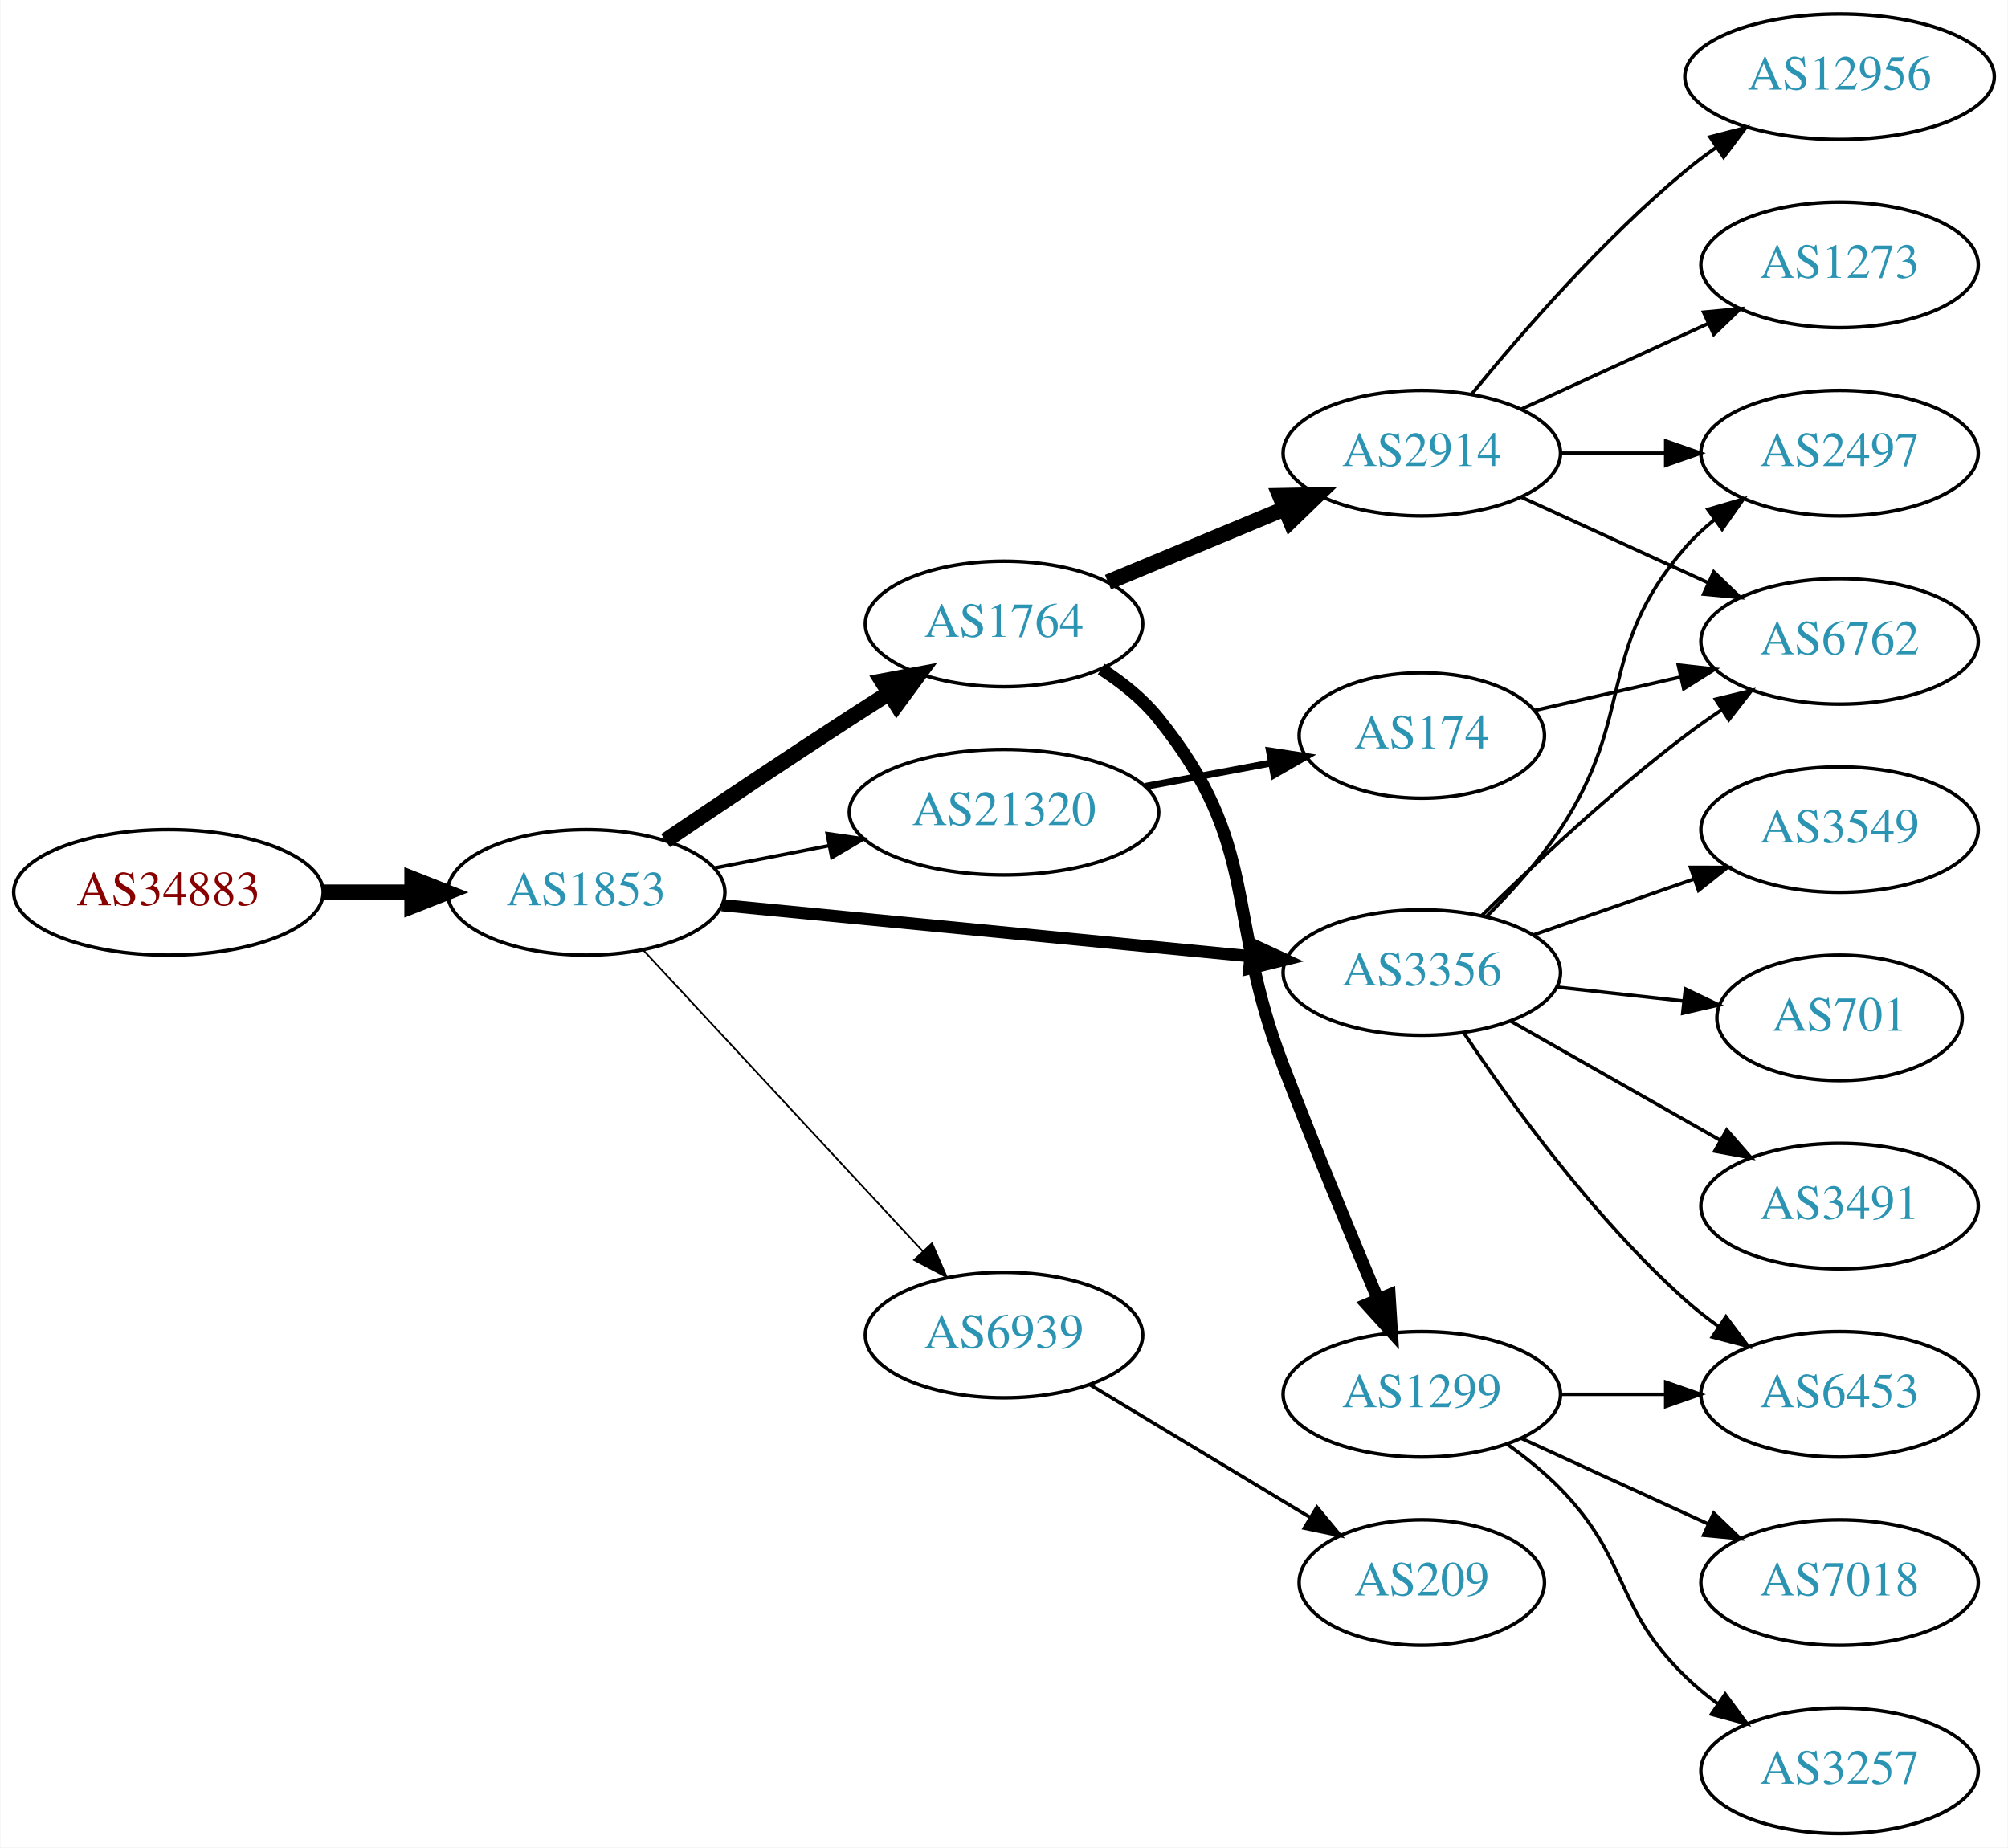
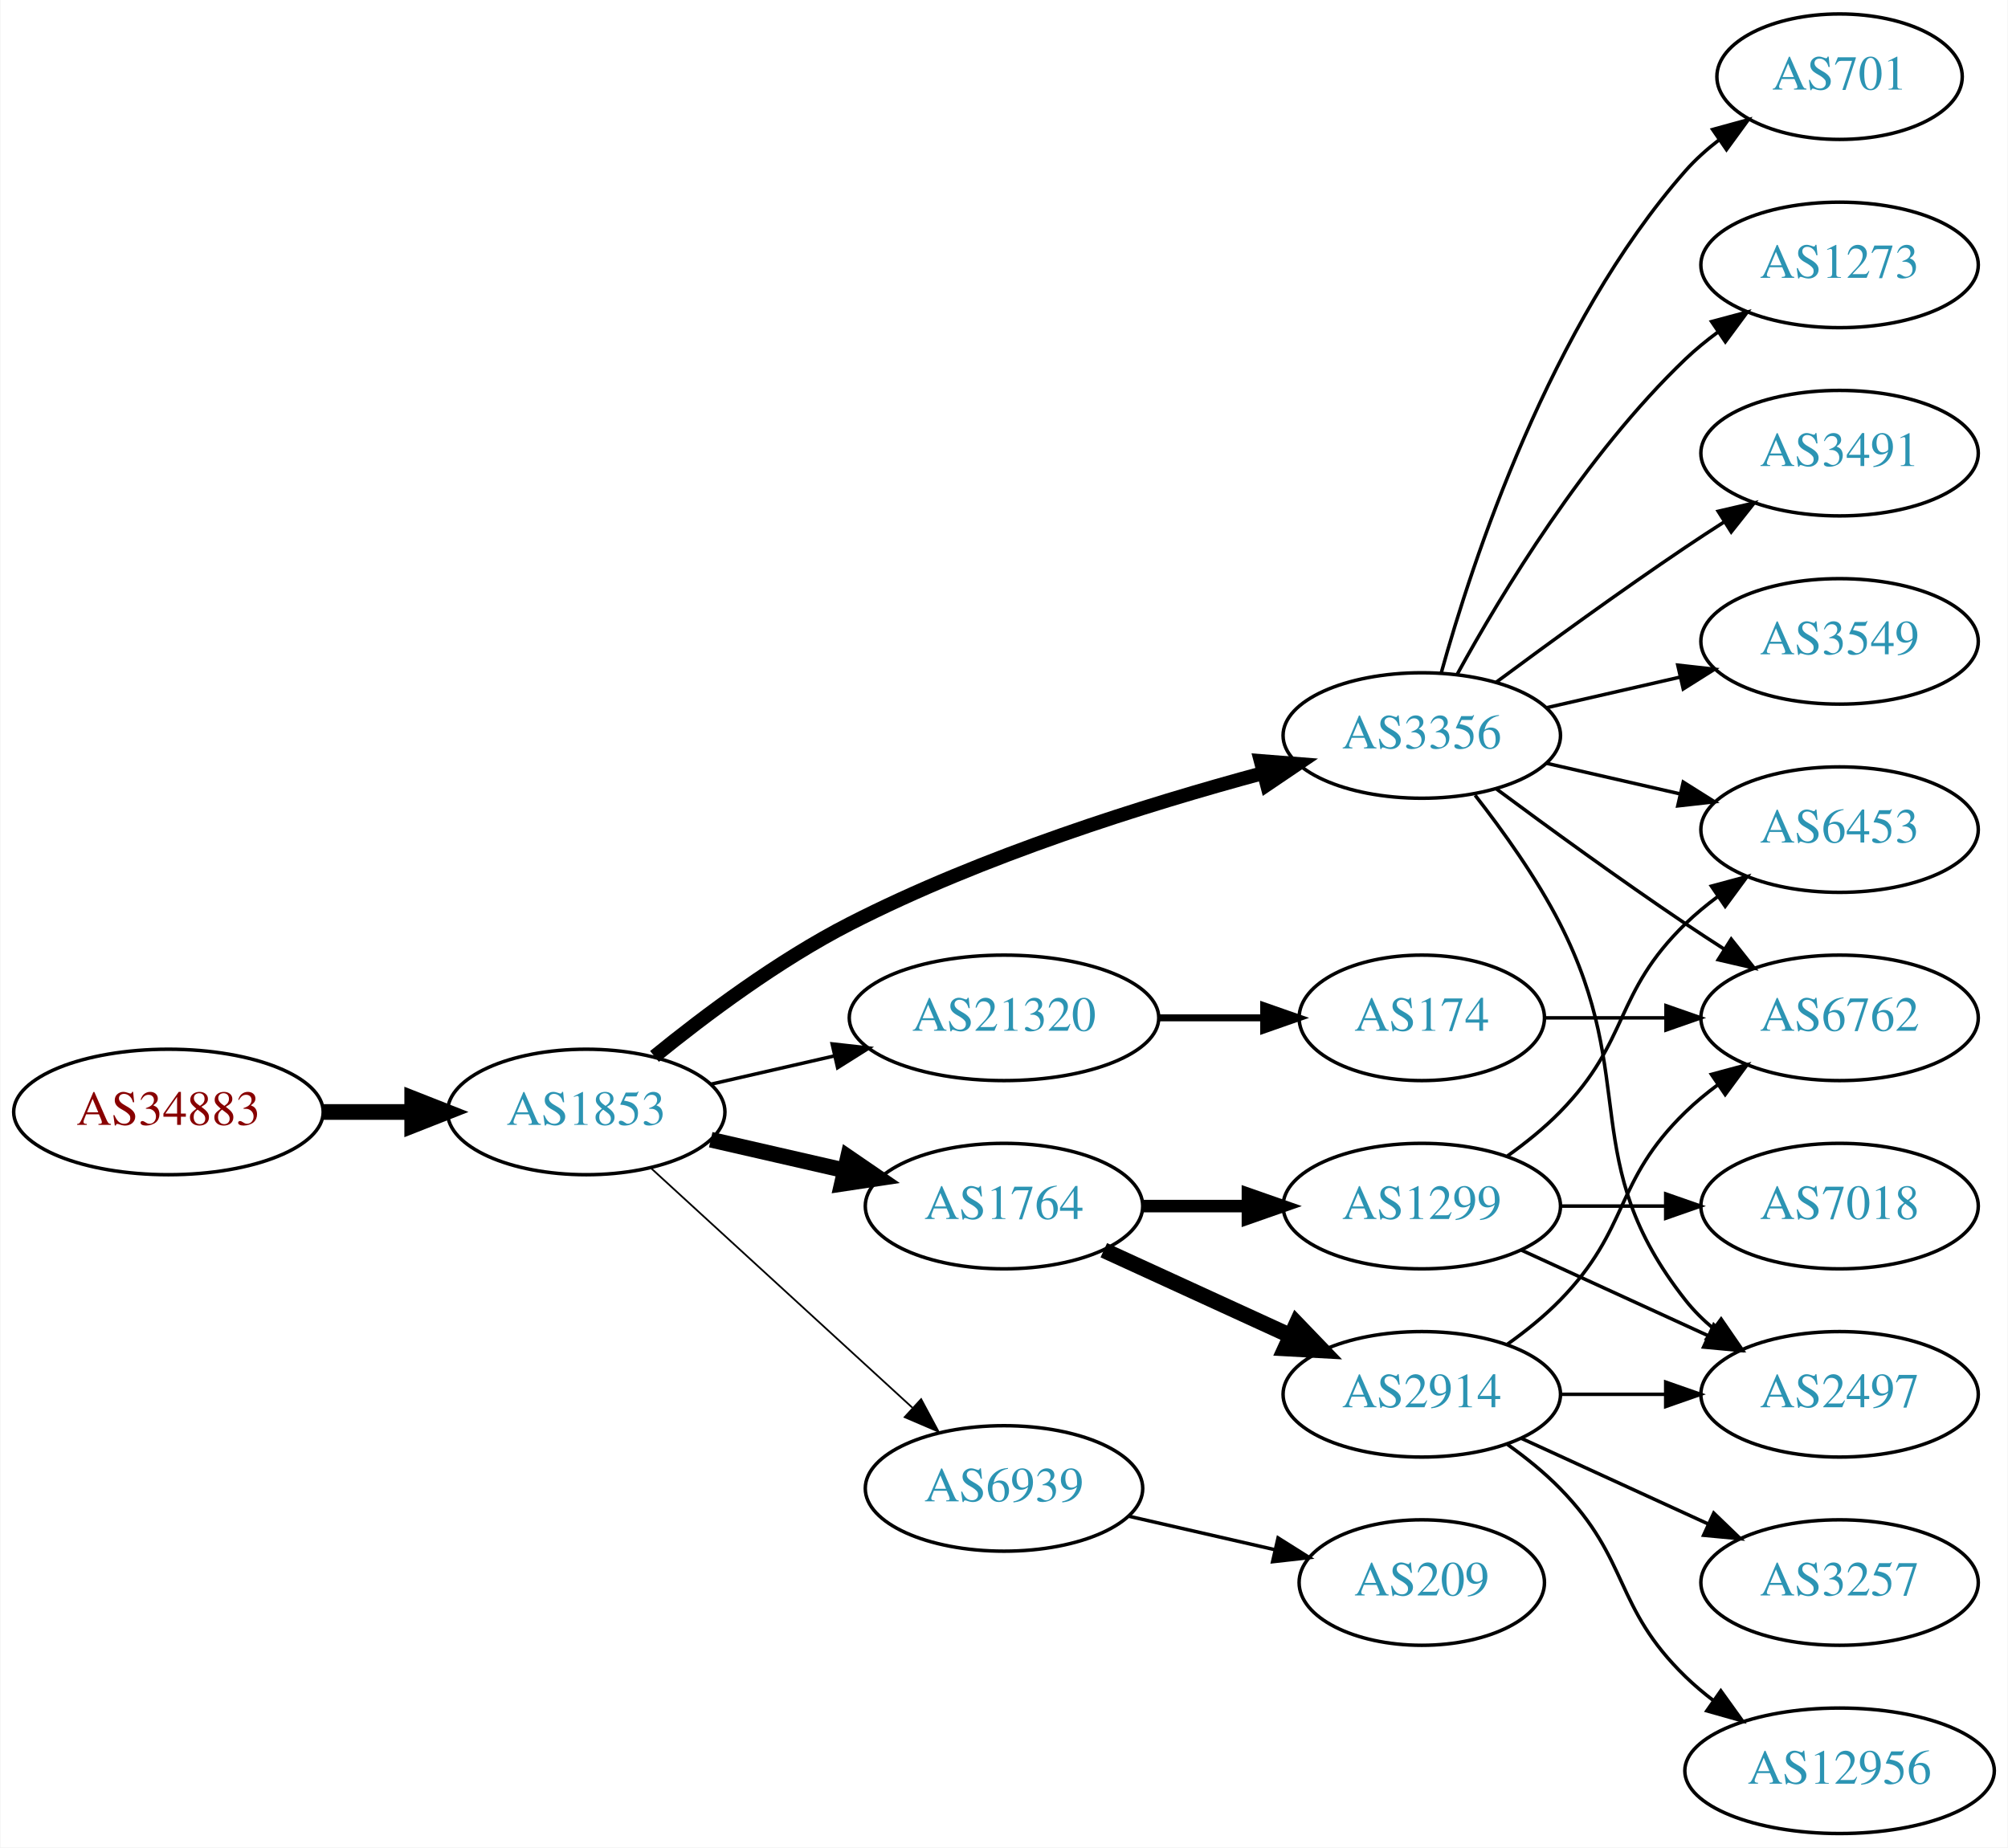
<svg xmlns="http://www.w3.org/2000/svg" xmlns:xlink="http://www.w3.org/1999/xlink" width="576pt" height="530pt" viewBox="0.00 0.00 575.76 530.00">
  <g id="graph0" class="graph" transform="scale(1 1) rotate(0) translate(4 526)">
    <polygon fill="white" stroke="none" points="-4,4 -4,-526 571.762,-526 571.762,4 -4,4" />
    <g id="node1" class="node">
      <g id="a_node1">
        <a xlink:href="/asn/34883" xlink:title="AS34883 ~ FH JOANNEUM Gesellschaft mbH [AT]">
-           <ellipse fill="#ffffff" stroke="black" cx="44.196" cy="-270" rx="44.393" ry="18" />
-           <text text-anchor="middle" x="44.196" y="-266.3" font-family="Times,serif" font-size="14.00" fill="#880000">AS34883</text>
+           <ellipse fill="#ffffff" stroke="black" cx="44.196" cy="-207" rx="44.393" ry="18" />
+           <text text-anchor="middle" x="44.196" y="-203.3" font-family="Times,serif" font-size="14.00" fill="#880000">AS34883</text>
        </a>
      </g>
    </g>
    <g id="node2" class="node">
      <g id="a_node2">
        <a xlink:href="/asn/1853" xlink:title="AS1853 ~ ACOnet Backbone [AT]">
-           <ellipse fill="#ffffff" stroke="black" cx="164.039" cy="-270" rx="39.794" ry="18" />
-           <text text-anchor="middle" x="164.039" y="-266.3" font-family="Times,serif" font-size="14.00" fill="#2c94b3">AS1853</text>
+           <ellipse fill="#ffffff" stroke="black" cx="164.039" cy="-207" rx="39.794" ry="18" />
+           <text text-anchor="middle" x="164.039" y="-203.3" font-family="Times,serif" font-size="14.00" fill="#2c94b3">AS1853</text>
        </a>
      </g>
    </g>
    <g id="edge1" class="edge">
-       <path fill="none" stroke="black" stroke-width="4.5" d="M88.407,-270C96.72,-270 105.482,-270 113.965,-270" />
-       <polygon fill="black" stroke="black" stroke-width="4.5" points="114.123,-273.938 124.123,-270 114.123,-266.063 114.123,-273.938" />
+       <path fill="none" stroke="black" stroke-width="4.5" d="M88.407,-207C96.72,-207 105.482,-207 113.965,-207" />
+       <polygon fill="black" stroke="black" stroke-width="4.5" points="114.123,-210.938 124.123,-207 114.123,-203.063 114.123,-210.938" />
    </g>
    <g id="node3" class="node">
      <g id="a_node3">
-         <a xlink:href="/asn/1764" xlink:title="AS1764 ~ NEXTLAYER-AS [AT]">
-           <ellipse fill="#ffffff" stroke="black" cx="283.881" cy="-347" rx="39.794" ry="18" />
-           <text text-anchor="middle" x="283.881" y="-343.3" font-family="Times,serif" font-size="14.00" fill="#2c94b3">AS1764</text>
+         <a xlink:href="/asn/3356" xlink:title="AS3356 ~ LEVEL3 [US]">
+           <ellipse fill="#ffffff" stroke="black" cx="403.724" cy="-315" rx="39.794" ry="18" />
+           <text text-anchor="middle" x="403.724" y="-311.3" font-family="Times,serif" font-size="14.00" fill="#2c94b3">AS3356</text>
        </a>
      </g>
    </g>
    <g id="edge2" class="edge">
-       <path fill="none" stroke="black" stroke-width="4.5" d="M186.803,-284.841C201.629,-294.886 221.745,-308.389 239.685,-320 243.277,-322.325 247.053,-324.735 250.817,-327.115" />
-       <polygon fill="black" stroke="black" stroke-width="4.5" points="248.919,-330.573 259.481,-332.561 253.11,-323.906 248.919,-330.573" />
+       <path fill="none" stroke="black" stroke-width="4" d="M183.627,-222.938C198.126,-234.732 219.182,-250.506 239.685,-261 277.812,-280.514 324.482,-295.13 358.105,-304.201" />
+       <polygon fill="black" stroke="black" stroke-width="4" points="357.535,-307.671 368.097,-306.838 359.321,-300.902 357.535,-307.671" />
    </g>
    <g id="node4" class="node">
      <g id="a_node4">
-         <a xlink:href="/asn/3356" xlink:title="AS3356 ~ Level 3 Parent, LLC [US]">
-           <ellipse fill="#ffffff" stroke="black" cx="403.724" cy="-247" rx="39.794" ry="18" />
-           <text text-anchor="middle" x="403.724" y="-243.3" font-family="Times,serif" font-size="14.00" fill="#2c94b3">AS3356</text>
+         <a xlink:href="/asn/1764" xlink:title="AS1764 ~ NEXTLAYER-AS [AT]">
+           <ellipse fill="#ffffff" stroke="black" cx="283.881" cy="-180" rx="39.794" ry="18" />
+           <text text-anchor="middle" x="283.881" y="-176.3" font-family="Times,serif" font-size="14.00" fill="#2c94b3">AS1764</text>
        </a>
      </g>
    </g>
    <g id="edge3" class="edge">
-       <path fill="none" stroke="black" stroke-width="3.5" d="M202.963,-266.33C244.062,-262.353 309.748,-255.997 354.488,-251.668" />
-       <polygon fill="black" stroke="black" stroke-width="3.5" points="354.924,-255.142 364.541,-250.695 354.25,-248.174 354.924,-255.142" />
+       <path fill="none" stroke="black" stroke-width="4.5" d="M199.758,-199.045C211.758,-196.296 225.379,-193.175 238.071,-190.267" />
+       <polygon fill="black" stroke="black" stroke-width="4.5" points="239.135,-194.063 248.003,-187.991 237.376,-186.387 239.135,-194.063" />
    </g>
    <g id="node5" class="node">
      <g id="a_node5">
-         <a xlink:href="/asn/6939" xlink:title="AS6939 ~ Hurricane Electric LLC [US]">
-           <ellipse fill="#ffffff" stroke="black" cx="283.881" cy="-143" rx="39.794" ry="18" />
-           <text text-anchor="middle" x="283.881" y="-139.3" font-family="Times,serif" font-size="14.00" fill="#2c94b3">AS6939</text>
+         <a xlink:href="/asn/21320" xlink:title="AS21320 ~ GEANT Vereniging [EU]">
+           <ellipse fill="#ffffff" stroke="black" cx="283.881" cy="-234" rx="44.393" ry="18" />
+           <text text-anchor="middle" x="283.881" y="-230.3" font-family="Times,serif" font-size="14.00" fill="#2c94b3">AS21320</text>
        </a>
      </g>
    </g>
    <g id="edge4" class="edge">
-       <path fill="none" stroke="black" stroke-width="0.5" d="M180.444,-253.397C200.912,-231.339 237.206,-192.224 260.643,-166.967" />
-       <polygon fill="black" stroke="black" stroke-width="0.5" points="263.235,-169.318 267.472,-159.607 258.104,-164.557 263.235,-169.318" />
+       <path fill="none" stroke="black" d="M199.758,-214.955C210.896,-217.507 223.432,-220.379 235.325,-223.104" />
+       <polygon fill="black" stroke="black" points="234.59,-226.526 245.119,-225.348 236.153,-219.703 234.59,-226.526" />
    </g>
    <g id="node6" class="node">
      <g id="a_node6">
-         <a xlink:href="/asn/21320" xlink:title="AS21320 ~ GEANT Vereniging [EU]">
-           <ellipse fill="#ffffff" stroke="black" cx="283.881" cy="-293" rx="44.393" ry="18" />
-           <text text-anchor="middle" x="283.881" y="-289.3" font-family="Times,serif" font-size="14.00" fill="#2c94b3">AS21320</text>
+         <a xlink:href="/asn/6939" xlink:title="AS6939 ~ Hurricane Electric LLC [US]">
+           <ellipse fill="#ffffff" stroke="black" cx="283.881" cy="-99" rx="39.794" ry="18" />
+           <text text-anchor="middle" x="283.881" y="-95.3" font-family="Times,serif" font-size="14.00" fill="#2c94b3">AS6939</text>
        </a>
      </g>
    </g>
    <g id="edge5" class="edge">
-       <path fill="none" stroke="black" d="M200.715,-276.963C211.088,-278.988 222.606,-281.236 233.656,-283.392" />
-       <polygon fill="black" stroke="black" points="233.141,-286.858 243.626,-285.338 234.482,-279.987 233.141,-286.858" />
+       <path fill="none" stroke="black" stroke-width="0.5" d="M182.681,-190.831C202.554,-172.618 235.016,-142.867 257.585,-122.183" />
+       <polygon fill="black" stroke="black" stroke-width="0.5" points="260.111,-124.616 265.118,-115.279 255.381,-119.455 260.111,-124.616" />
    </g>
    <g id="node7" class="node">
      <g id="a_node7">
-         <a xlink:href="/asn/2914" xlink:title="AS2914 ~ NTT America, Inc. [US]">
-           <ellipse fill="#ffffff" stroke="black" cx="403.724" cy="-396" rx="39.794" ry="18" />
-           <text text-anchor="middle" x="403.724" y="-392.3" font-family="Times,serif" font-size="14.00" fill="#2c94b3">AS2914</text>
+         <a xlink:href="/asn/701" xlink:title="AS701 ~ UUNET [US]">
+           <ellipse fill="#ffffff" stroke="black" cx="523.566" cy="-504" rx="35.194" ry="18" />
+           <text text-anchor="middle" x="523.566" y="-500.3" font-family="Times,serif" font-size="14.00" fill="#2c94b3">AS701</text>
        </a>
      </g>
    </g>
    <g id="edge6" class="edge">
-       <path fill="none" stroke="black" stroke-width="4.5" d="M313.709,-358.987C328.974,-365.334 347.923,-373.213 364.409,-380.069" />
-       <polygon fill="black" stroke="black" stroke-width="4.5" points="363.04,-383.763 373.785,-383.967 366.064,-376.492 363.04,-383.763" />
+       <path fill="none" stroke="black" d="M409.297,-332.946C418.202,-364.995 440.487,-432.842 479.37,-477 482.198,-480.211 485.499,-483.172 488.994,-485.864" />
+       <polygon fill="black" stroke="black" points="487.151,-488.845 497.369,-491.645 491.128,-483.084 487.151,-488.845" />
    </g>
    <g id="node8" class="node">
      <g id="a_node8">
-         <a xlink:href="/asn/1299" xlink:title="AS1299 ~ Telia Carrier [EU]">
-           <ellipse fill="#ffffff" stroke="black" cx="403.724" cy="-126" rx="39.794" ry="18" />
-           <text text-anchor="middle" x="403.724" y="-122.3" font-family="Times,serif" font-size="14.00" fill="#2c94b3">AS1299</text>
+         <a xlink:href="/asn/6762" xlink:title="AS6762 ~ TELECOM ITALIA SPARKLE S.p.A. [IT]">
+           <ellipse fill="#ffffff" stroke="black" cx="523.566" cy="-234" rx="39.794" ry="18" />
+           <text text-anchor="middle" x="523.566" y="-230.3" font-family="Times,serif" font-size="14.00" fill="#2c94b3">AS6762</text>
        </a>
      </g>
    </g>
    <g id="edge7" class="edge">
-       <path fill="none" stroke="black" stroke-width="3.6" d="M311.759,-334.07C317.751,-330.208 323.635,-325.506 328.077,-320 357.737,-283.236 347.092,-264.077 364.077,-220 372.79,-197.391 383.275,-171.99 391.125,-153.298" />
-       <polygon fill="black" stroke="black" stroke-width="3.6" points="394.416,-154.5 395.076,-143.925 387.966,-151.78 394.416,-154.5" />
+       <path fill="none" stroke="black" d="M425.054,-299.723C439.916,-288.696 460.661,-273.593 479.37,-261 482.919,-258.611 486.67,-256.161 490.418,-253.758" />
+       <polygon fill="black" stroke="black" points="492.486,-256.591 499.067,-248.288 488.744,-250.675 492.486,-256.591" />
+     </g>
+     <g id="node9" class="node">
+       <g id="a_node9">
+         <a xlink:href="/asn/6453" xlink:title="AS6453 ~ TATA COMMUNICATIONS (AMERICA) INC [US]">
+           <ellipse fill="#ffffff" stroke="black" cx="523.566" cy="-288" rx="39.794" ry="18" />
+           <text text-anchor="middle" x="523.566" y="-284.3" font-family="Times,serif" font-size="14.00" fill="#2c94b3">AS6453</text>
+         </a>
+       </g>
+     </g>
+     <g id="edge8" class="edge">
+       <path fill="none" stroke="black" d="M439.443,-307.045C451.443,-304.296 465.064,-301.175 477.756,-298.267" />
+       <polygon fill="black" stroke="black" points="478.722,-301.636 487.688,-295.991 477.159,-294.813 478.722,-301.636" />
    </g>
    <g id="node10" class="node">
      <g id="a_node10">
-         <a xlink:href="/asn/2497" xlink:title="AS2497 ~ Internet Initiative Japan Inc. [JP]">
-           <ellipse fill="#ffffff" stroke="black" cx="523.566" cy="-396" rx="39.794" ry="18" />
-           <text text-anchor="middle" x="523.566" y="-392.3" font-family="Times,serif" font-size="14.00" fill="#2c94b3">AS2497</text>
-         </a>
-       </g>
-     </g>
-     <g id="edge14" class="edge">
-       <path fill="none" stroke="black" d="M422.281,-263.054C429.437,-270.212 437.41,-279.041 443.37,-288 465.191,-320.8 453.536,-339.258 479.37,-369 481.835,-371.838 484.672,-374.477 487.689,-376.906" />
-       <polygon fill="black" stroke="black" points="485.8,-379.858 495.968,-382.836 489.876,-374.167 485.8,-379.858" />
+         <a xlink:href="/asn/1273" xlink:title="AS1273 ~ Vodafone Group PLC [EU]">
+           <ellipse fill="#ffffff" stroke="black" cx="523.566" cy="-450" rx="39.794" ry="18" />
+           <text text-anchor="middle" x="523.566" y="-446.3" font-family="Times,serif" font-size="14.00" fill="#2c94b3">AS1273</text>
+         </a>
+       </g>
+     </g>
+     <g id="edge9" class="edge">
+       <path fill="none" stroke="black" d="M413.965,-332.713C426.51,-355.561 450.687,-395.611 479.37,-423 482.238,-425.739 485.427,-428.347 488.736,-430.785" />
+       <polygon fill="black" stroke="black" points="486.86,-433.742 497.096,-436.477 490.8,-427.956 486.86,-433.742" />
    </g>
    <g id="node11" class="node">
      <g id="a_node11">
-         <a xlink:href="/asn/6762" xlink:title="AS6762 ~ TELECOM ITALIA SPARKLE S.p.A. [IT]">
+         <a xlink:href="/asn/3491" xlink:title="AS3491 ~ PCCW Global, Inc. [US]">
+           <ellipse fill="#ffffff" stroke="black" cx="523.566" cy="-396" rx="39.794" ry="18" />
+           <text text-anchor="middle" x="523.566" y="-392.3" font-family="Times,serif" font-size="14.00" fill="#2c94b3">AS3491</text>
+         </a>
+       </g>
+     </g>
+     <g id="edge10" class="edge">
+       <path fill="none" stroke="black" d="M425.054,-330.277C439.916,-341.304 460.661,-356.407 479.37,-369 482.919,-371.389 486.67,-373.839 490.418,-376.242" />
+       <polygon fill="black" stroke="black" points="488.744,-379.325 499.067,-381.712 492.486,-373.409 488.744,-379.325" />
+     </g>
+     <g id="node12" class="node">
+       <g id="a_node12">
+         <a xlink:href="/asn/3549" xlink:title="AS3549 ~ Level 3 Parent, LLC [US]">
          <ellipse fill="#ffffff" stroke="black" cx="523.566" cy="-342" rx="39.794" ry="18" />
-           <text text-anchor="middle" x="523.566" y="-338.3" font-family="Times,serif" font-size="14.00" fill="#2c94b3">AS6762</text>
-         </a>
-       </g>
-     </g>
-     <g id="edge15" class="edge">
-       <path fill="none" stroke="black" d="M420.872,-263.296C435.509,-277.671 457.997,-298.795 479.37,-315 482.7,-317.525 486.272,-320.037 489.884,-322.456" />
-       <polygon fill="black" stroke="black" points="487.99,-325.399 498.287,-327.892 491.791,-319.522 487.99,-325.399" />
+           <text text-anchor="middle" x="523.566" y="-338.3" font-family="Times,serif" font-size="14.00" fill="#2c94b3">AS3549</text>
+         </a>
+       </g>
+     </g>
+     <g id="edge11" class="edge">
+       <path fill="none" stroke="black" d="M439.443,-322.955C451.443,-325.704 465.064,-328.825 477.756,-331.733" />
+       <polygon fill="black" stroke="black" points="477.159,-335.187 487.688,-334.009 478.722,-328.364 477.159,-335.187" />
    </g>
    <g id="node13" class="node">
      <g id="a_node13">
-         <a xlink:href="/asn/3549" xlink:title="AS3549 ~ Level 3 Parent, LLC [US]">
-           <ellipse fill="#ffffff" stroke="black" cx="523.566" cy="-288" rx="39.794" ry="18" />
-           <text text-anchor="middle" x="523.566" y="-284.3" font-family="Times,serif" font-size="14.00" fill="#2c94b3">AS3549</text>
+         <a xlink:href="/asn/2497" xlink:title="AS2497 ~ Internet Initiative Japan Inc. [JP]">
+           <ellipse fill="#ffffff" stroke="black" cx="523.566" cy="-126" rx="39.794" ry="18" />
+           <text text-anchor="middle" x="523.566" y="-122.3" font-family="Times,serif" font-size="14.00" fill="#2c94b3">AS2497</text>
        </a>
      </g>
    </g>
    <g id="edge12" class="edge">
-       <path fill="none" stroke="black" d="M435.686,-257.772C449.782,-262.677 466.659,-268.548 481.772,-273.807" />
-       <polygon fill="black" stroke="black" points="480.807,-277.177 491.402,-277.157 483.108,-270.566 480.807,-277.177" />
+       <path fill="none" stroke="black" d="M419.02,-297.86C427.006,-287.647 436.668,-274.147 443.37,-261 466.351,-215.923 448.072,-192.754 479.37,-153 481.695,-150.047 484.439,-147.33 487.398,-144.853" />
+       <polygon fill="black" stroke="black" points="489.591,-147.585 495.595,-138.855 485.457,-141.936 489.591,-147.585" />
    </g>
    <g id="node14" class="node">
      <g id="a_node14">
-         <a xlink:href="/asn/701" xlink:title="AS701 ~ UUNET [US]">
-           <ellipse fill="#ffffff" stroke="black" cx="523.566" cy="-234" rx="35.194" ry="18" />
-           <text text-anchor="middle" x="523.566" y="-230.3" font-family="Times,serif" font-size="14.00" fill="#2c94b3">AS701</text>
+         <a xlink:href="/asn/1299" xlink:title="AS1299 ~ Telia Carrier [EU]">
+           <ellipse fill="#ffffff" stroke="black" cx="403.724" cy="-180" rx="39.794" ry="18" />
+           <text text-anchor="middle" x="403.724" y="-176.3" font-family="Times,serif" font-size="14.00" fill="#2c94b3">AS1299</text>
        </a>
      </g>
    </g>
    <g id="edge13" class="edge">
-       <path fill="none" stroke="black" d="M442.334,-242.851C453.9,-241.575 466.731,-240.16 478.679,-238.841" />
-       <polygon fill="black" stroke="black" points="479.341,-242.29 488.897,-237.714 478.574,-235.332 479.341,-242.29" />
+       <path fill="none" stroke="black" stroke-width="3.6" d="M323.794,-180C333.347,-180 343.697,-180 353.659,-180" />
+       <polygon fill="black" stroke="black" stroke-width="3.6" points="353.852,-183.5 363.852,-180 353.852,-176.5 353.852,-183.5" />
    </g>
    <g id="node15" class="node">
      <g id="a_node15">
-         <a xlink:href="/asn/6453" xlink:title="AS6453 ~ TATA COMMUNICATIONS (AMERICA) INC [US]">
-           <ellipse fill="#ffffff" stroke="black" cx="523.566" cy="-126" rx="39.794" ry="18" />
-           <text text-anchor="middle" x="523.566" y="-122.3" font-family="Times,serif" font-size="14.00" fill="#2c94b3">AS6453</text>
-         </a>
-       </g>
-     </g>
-     <g id="edge16" class="edge">
-       <path fill="none" stroke="black" d="M415.866,-229.583C429.273,-209.518 453.262,-176.325 479.37,-153 482.328,-150.358 485.575,-147.813 488.919,-145.412" />
-       <polygon fill="black" stroke="black" points="490.972,-148.249 497.322,-139.768 487.069,-142.438 490.972,-148.249" />
-     </g>
-     <g id="node16" class="node">
-       <g id="a_node16">
-         <a xlink:href="/asn/3491" xlink:title="AS3491 ~ PCCW Global, Inc. [US]">
-           <ellipse fill="#ffffff" stroke="black" cx="523.566" cy="-180" rx="39.794" ry="18" />
-           <text text-anchor="middle" x="523.566" y="-176.3" font-family="Times,serif" font-size="14.00" fill="#2c94b3">AS3491</text>
-         </a>
-       </g>
-     </g>
-     <g id="edge17" class="edge">
-       <path fill="none" stroke="black" d="M429.141,-233.118C446.6,-223.191 470.301,-209.716 489.462,-198.822" />
-       <polygon fill="black" stroke="black" points="491.217,-201.85 498.181,-193.865 487.757,-195.765 491.217,-201.85" />
-     </g>
-     <g id="node17" class="node">
-       <g id="a_node17">
+         <a xlink:href="/asn/2914" xlink:title="AS2914 ~ NTT America, Inc. [US]">
+           <ellipse fill="#ffffff" stroke="black" cx="403.724" cy="-126" rx="39.794" ry="18" />
+           <text text-anchor="middle" x="403.724" y="-122.3" font-family="Times,serif" font-size="14.00" fill="#2c94b3">AS2914</text>
+         </a>
+       </g>
+     </g>
+     <g id="edge14" class="edge">
+       <path fill="none" stroke="black" stroke-width="4.5" d="M312.51,-167.339C328.467,-160.027 348.738,-150.739 366.02,-142.819" />
+       <polygon fill="black" stroke="black" stroke-width="4.5" points="367.817,-146.327 375.268,-138.581 364.537,-139.168 367.817,-146.327" />
+     </g>
+     <g id="node19" class="node">
+       <g id="a_node19">
+         <a xlink:href="/asn/174" xlink:title="AS174 ~ Cogent Communications [US]">
+           <ellipse fill="#ffffff" stroke="black" cx="403.724" cy="-234" rx="35.194" ry="18" />
+           <text text-anchor="middle" x="403.724" y="-230.3" font-family="Times,serif" font-size="14.00" fill="#2c94b3">AS174</text>
+         </a>
+       </g>
+     </g>
+     <g id="edge22" class="edge">
+       <path fill="none" stroke="black" stroke-width="2" d="M328.092,-234C337.94,-234 348.42,-234 358.317,-234" />
+       <polygon fill="black" stroke="black" stroke-width="2" points="358.369,-237.5 368.369,-234 358.369,-230.5 358.369,-237.5" />
+     </g>
+     <g id="node20" class="node">
+       <g id="a_node20">
        <a xlink:href="/asn/209" xlink:title="AS209 ~ CenturyLink Communications, LLC [US]">
          <ellipse fill="#ffffff" stroke="black" cx="403.724" cy="-72" rx="35.194" ry="18" />
          <text text-anchor="middle" x="403.724" y="-68.3" font-family="Times,serif" font-size="14.00" fill="#2c94b3">AS209</text>
        </a>
      </g>
    </g>
+     <g id="edge23" class="edge">
+       <path fill="none" stroke="black" d="M319.6,-91.045C332.693,-88.045 347.715,-84.603 361.356,-81.478" />
+       <polygon fill="black" stroke="black" points="362.497,-84.807 371.463,-79.162 360.934,-77.984 362.497,-84.807" />
+     </g>
+     <g id="edge16" class="edge">
+       <path fill="none" stroke="black" d="M428.318,-194.389C433.574,-198.148 438.906,-202.437 443.37,-207 463.543,-227.617 458.677,-240.906 479.37,-261 482.215,-263.763 485.389,-266.386 488.689,-268.834" />
+       <polygon fill="black" stroke="black" points="486.806,-271.786 497.037,-274.538 490.755,-266.006 486.806,-271.786" />
+     </g>
+     <g id="edge15" class="edge">
+       <path fill="none" stroke="black" d="M432.353,-167.339C448.31,-160.027 468.58,-150.739 485.863,-142.819" />
+       <polygon fill="black" stroke="black" points="487.478,-145.929 495.111,-138.581 484.562,-139.565 487.478,-145.929" />
+     </g>
+     <g id="node16" class="node">
+       <g id="a_node16">
+         <a xlink:href="/asn/7018" xlink:title="AS7018 ~ AT&amp;T Services, Inc. [US]">
+           <ellipse fill="#ffffff" stroke="black" cx="523.566" cy="-180" rx="39.794" ry="18" />
+           <text text-anchor="middle" x="523.566" y="-176.3" font-family="Times,serif" font-size="14.00" fill="#2c94b3">AS7018</text>
+         </a>
+       </g>
+     </g>
+     <g id="edge17" class="edge">
+       <path fill="none" stroke="black" d="M443.636,-180C453.19,-180 463.539,-180 473.502,-180" />
+       <polygon fill="black" stroke="black" points="473.695,-183.5 483.695,-180 473.694,-176.5 473.695,-183.5" />
+     </g>
    <g id="edge18" class="edge">
-       <path fill="none" stroke="black" d="M308.445,-128.803C326.618,-117.854 351.912,-102.614 371.725,-90.676" />
-       <polygon fill="black" stroke="black" points="373.639,-93.61 380.398,-85.451 370.027,-87.614 373.639,-93.61" />
-     </g>
-     <g id="node20" class="node">
-       <g id="a_node20">
-         <a xlink:href="/asn/174" xlink:title="AS174 ~ Cogent Communications [US]">
-           <ellipse fill="#ffffff" stroke="black" cx="403.724" cy="-315" rx="35.194" ry="18" />
-           <text text-anchor="middle" x="403.724" y="-311.3" font-family="Times,serif" font-size="14.00" fill="#2c94b3">AS174</text>
-         </a>
-       </g>
-     </g>
-     <g id="edge22" class="edge">
-       <path fill="none" stroke="black" stroke-width="2" d="M324.449,-300.387C336.033,-302.55 348.74,-304.922 360.484,-307.114" />
-       <polygon fill="black" stroke="black" stroke-width="2" points="360.031,-310.59 370.503,-308.985 361.315,-303.709 360.031,-310.59" />
-     </g>
-     <g id="node9" class="node">
-       <g id="a_node9">
-         <a xlink:href="/asn/12956" xlink:title="AS12956 ~ TELXIUS [ES]">
-           <ellipse fill="#ffffff" stroke="black" cx="523.566" cy="-504" rx="44.393" ry="18" />
-           <text text-anchor="middle" x="523.566" y="-500.3" font-family="Times,serif" font-size="14.00" fill="#2c94b3">AS12956</text>
-         </a>
-       </g>
-     </g>
-     <g id="edge8" class="edge">
-       <path fill="none" stroke="black" d="M418.143,-413.065C432.257,-430.375 455.672,-457.345 479.37,-477 482.108,-479.271 485.052,-481.494 488.069,-483.63" />
-       <polygon fill="black" stroke="black" points="486.401,-486.725 496.658,-489.379 490.295,-480.908 486.401,-486.725" />
-     </g>
-     <g id="edge9" class="edge">
-       <path fill="none" stroke="black" d="M443.636,-396C453.19,-396 463.539,-396 473.502,-396" />
-       <polygon fill="black" stroke="black" points="473.695,-399.5 483.695,-396 473.694,-392.5 473.695,-399.5" />
-     </g>
-     <g id="edge10" class="edge">
-       <path fill="none" stroke="black" d="M432.353,-383.339C448.31,-376.027 468.58,-366.739 485.863,-358.819" />
-       <polygon fill="black" stroke="black" points="487.478,-361.929 495.111,-354.581 484.562,-355.565 487.478,-361.929" />
-     </g>
-     <g id="node12" class="node">
-       <g id="a_node12">
-         <a xlink:href="/asn/1273" xlink:title="AS1273 ~ Vodafone Group PLC [EU]">
-           <ellipse fill="#ffffff" stroke="black" cx="523.566" cy="-450" rx="39.794" ry="18" />
-           <text text-anchor="middle" x="523.566" y="-446.3" font-family="Times,serif" font-size="14.00" fill="#2c94b3">AS1273</text>
-         </a>
-       </g>
-     </g>
-     <g id="edge11" class="edge">
-       <path fill="none" stroke="black" d="M432.353,-408.661C448.31,-415.973 468.58,-425.261 485.863,-433.181" />
-       <polygon fill="black" stroke="black" points="484.562,-436.435 495.111,-437.419 487.478,-430.071 484.562,-436.435" />
-     </g>
-     <g id="edge21" class="edge">
+       <path fill="none" stroke="black" d="M428.318,-140.389C433.574,-144.148 438.906,-148.437 443.37,-153 463.543,-173.617 458.677,-186.906 479.37,-207 482.215,-209.763 485.389,-212.386 488.689,-214.834" />
+       <polygon fill="black" stroke="black" points="486.806,-217.786 497.037,-220.538 490.755,-212.006 486.806,-217.786" />
+     </g>
+     <g id="edge20" class="edge">
      <path fill="none" stroke="black" d="M443.636,-126C453.19,-126 463.539,-126 473.502,-126" />
      <polygon fill="black" stroke="black" points="473.695,-129.5 483.695,-126 473.694,-122.5 473.695,-129.5" />
    </g>
-     <g id="node18" class="node">
-       <g id="a_node18">
-         <a xlink:href="/asn/7018" xlink:title="AS7018 ~ AT&amp;T Services, Inc. [US]">
+     <g id="node17" class="node">
+       <g id="a_node17">
+         <a xlink:href="/asn/3257" xlink:title="AS3257 ~ GTT [DE]">
          <ellipse fill="#ffffff" stroke="black" cx="523.566" cy="-72" rx="39.794" ry="18" />
-           <text text-anchor="middle" x="523.566" y="-68.3" font-family="Times,serif" font-size="14.00" fill="#2c94b3">AS7018</text>
+           <text text-anchor="middle" x="523.566" y="-68.3" font-family="Times,serif" font-size="14.00" fill="#2c94b3">AS3257</text>
        </a>
      </g>
    </g>
    <g id="edge19" class="edge">
      <path fill="none" stroke="black" d="M432.353,-113.339C448.31,-106.027 468.58,-96.739 485.863,-88.819" />
      <polygon fill="black" stroke="black" points="487.478,-91.929 495.111,-84.581 484.562,-85.565 487.478,-91.929" />
    </g>
-     <g id="node19" class="node">
-       <g id="a_node19">
-         <a xlink:href="/asn/3257" xlink:title="AS3257 ~ GTT [DE]">
-           <ellipse fill="#ffffff" stroke="black" cx="523.566" cy="-18" rx="39.794" ry="18" />
-           <text text-anchor="middle" x="523.566" y="-14.3" font-family="Times,serif" font-size="14.00" fill="#2c94b3">AS3257</text>
-         </a>
-       </g>
-     </g>
-     <g id="edge20" class="edge">
-       <path fill="none" stroke="black" d="M428.318,-111.611C433.574,-107.852 438.906,-103.563 443.37,-99 463.543,-78.383 458.677,-65.094 479.37,-45 482.215,-42.237 485.389,-39.614 488.689,-37.166" />
-       <polygon fill="black" stroke="black" points="490.755,-39.993 497.037,-31.462 486.806,-34.214 490.755,-39.993" />
-     </g>
-     <g id="edge23" class="edge">
-       <path fill="none" stroke="black" d="M435.994,-322.165C448.833,-325.106 463.938,-328.567 477.905,-331.767" />
-       <polygon fill="black" stroke="black" points="477.297,-335.219 487.826,-334.04 478.86,-328.395 477.297,-335.219" />
+     <g id="node18" class="node">
+       <g id="a_node18">
+         <a xlink:href="/asn/12956" xlink:title="AS12956 ~ TELXIUS [ES]">
+           <ellipse fill="#ffffff" stroke="black" cx="523.566" cy="-18" rx="44.393" ry="18" />
+           <text text-anchor="middle" x="523.566" y="-14.3" font-family="Times,serif" font-size="14.00" fill="#2c94b3">AS12956</text>
+         </a>
+       </g>
+     </g>
+     <g id="edge21" class="edge">
+       <path fill="none" stroke="black" d="M428.318,-111.611C433.574,-107.852 438.906,-103.563 443.37,-99 463.543,-78.383 458.677,-65.094 479.37,-45 481.857,-42.586 484.594,-40.278 487.447,-38.1" />
+       <polygon fill="black" stroke="black" points="489.502,-40.934 495.683,-32.329 485.485,-35.202 489.502,-40.934" />
+     </g>
+     <g id="edge24" class="edge">
+       <path fill="none" stroke="black" d="M439.125,-234C449.949,-234 462.117,-234 473.744,-234" />
+       <polygon fill="black" stroke="black" points="473.775,-237.5 483.775,-234 473.775,-230.5 473.775,-237.5" />
    </g>
  </g>
</svg>
